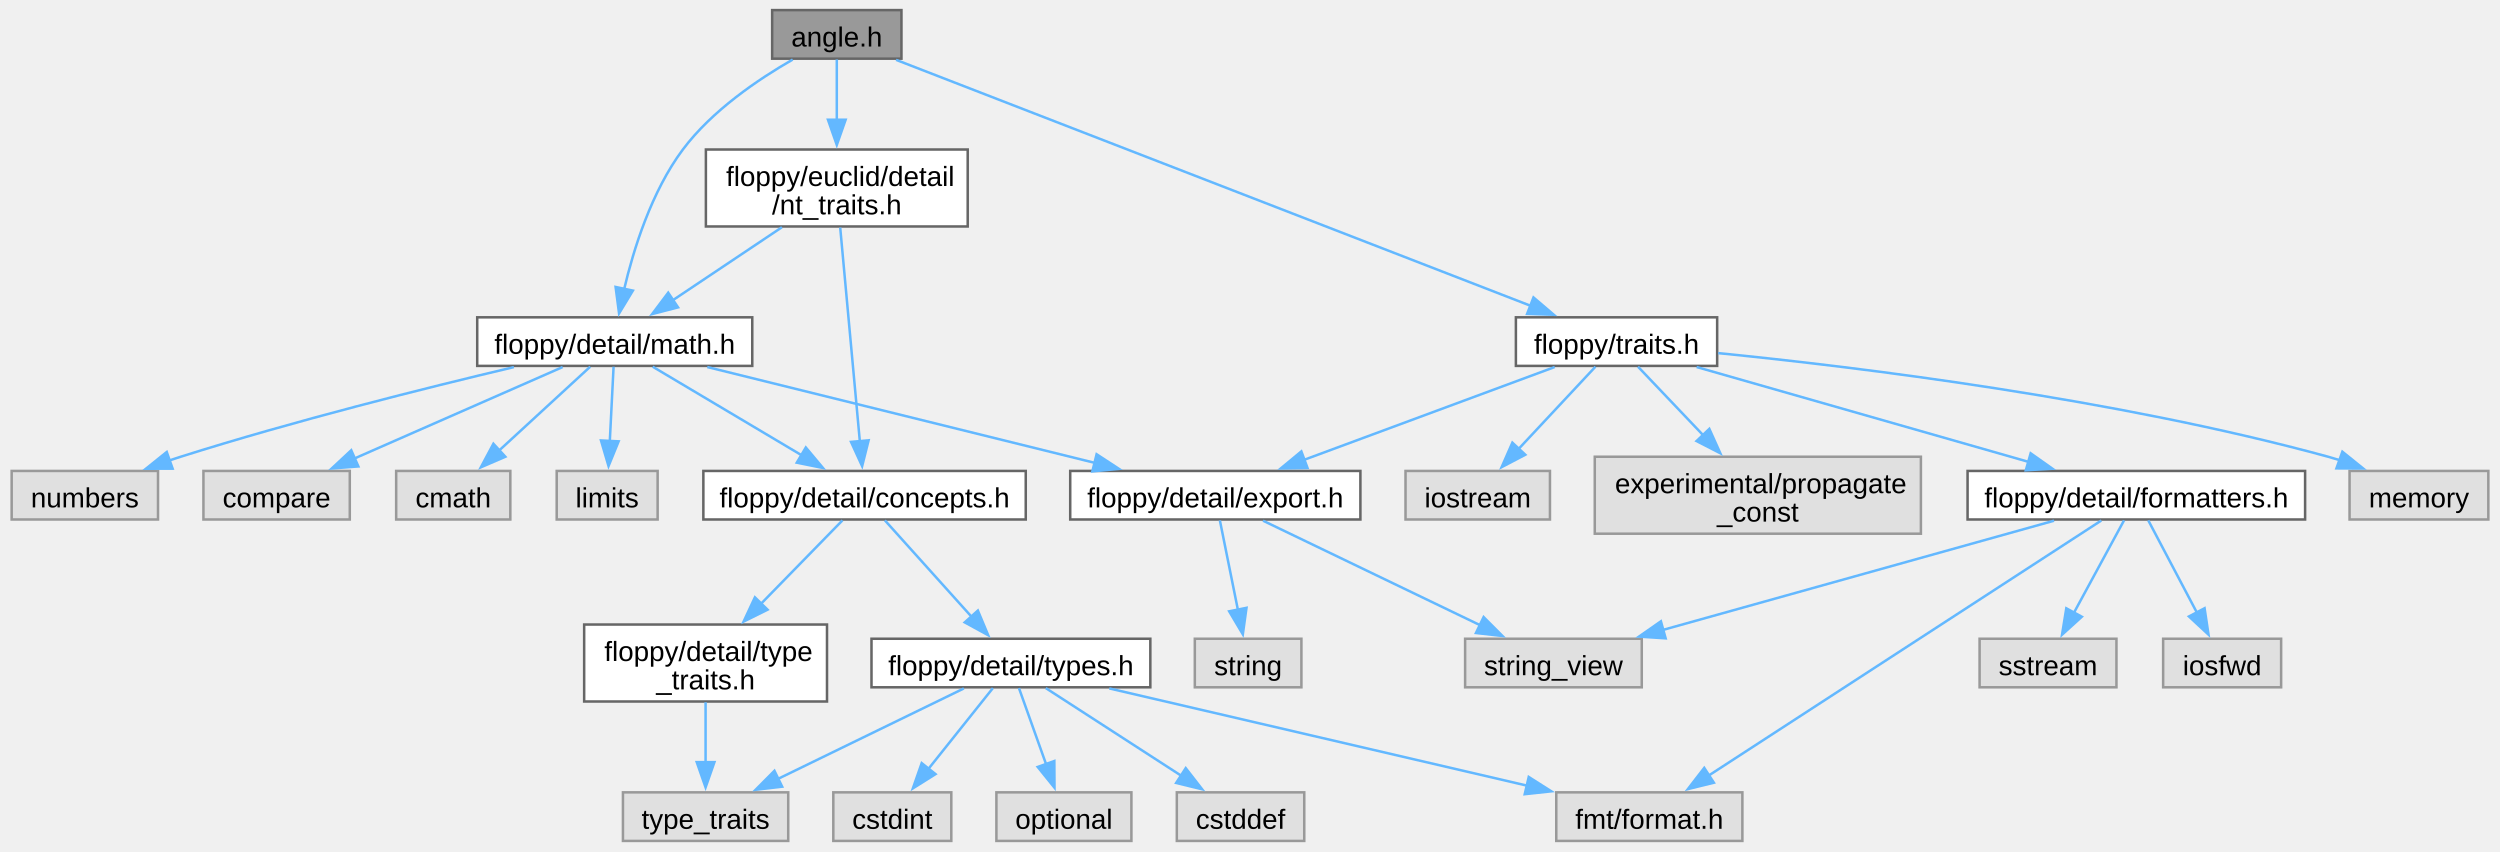
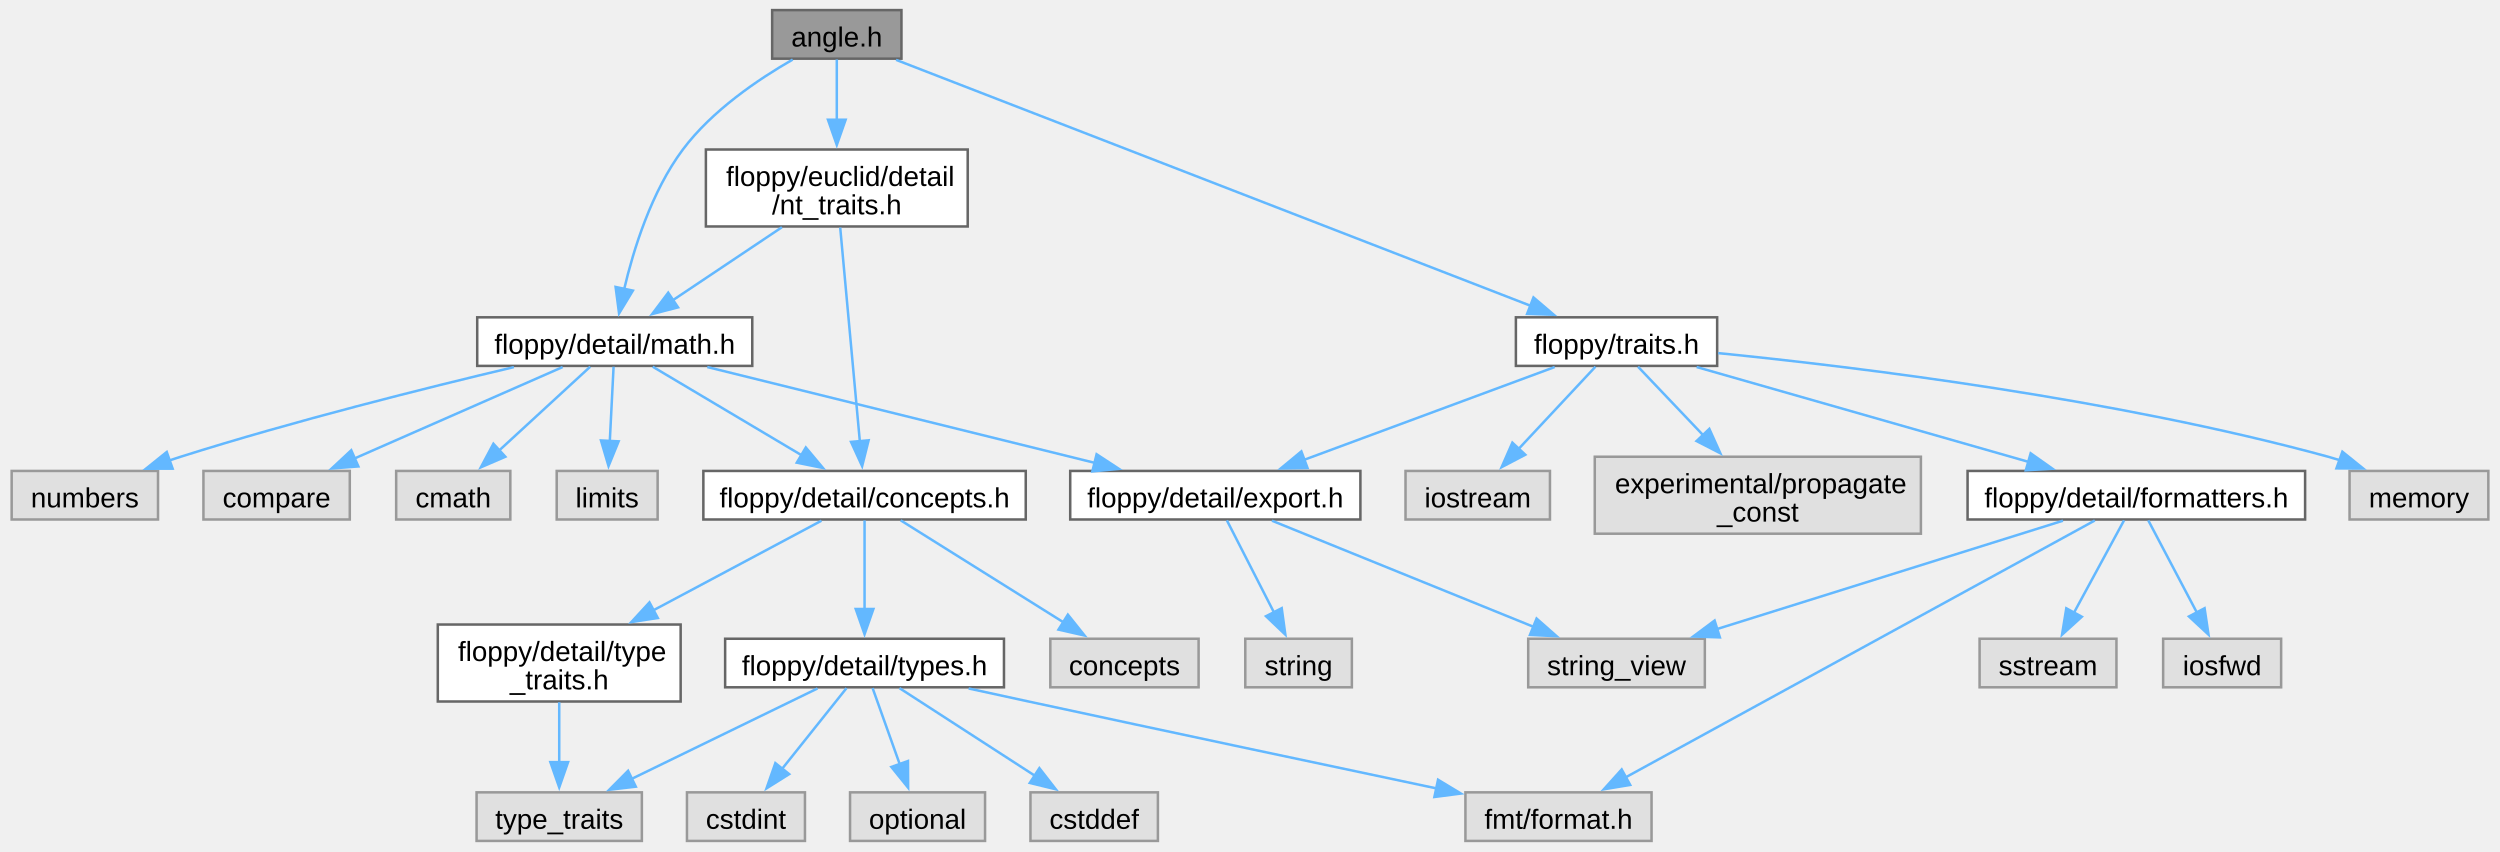
<svg xmlns="http://www.w3.org/2000/svg" xmlns:xlink="http://www.w3.org/1999/xlink" width="990pt" height="337pt" viewBox="0.00 0.00 989.50 337.25">
  <g id="graph0" class="graph" transform="scale(1 1) rotate(0) translate(4 333.25)">
    <g id="Node000001" class="node">
      <g id="a_Node000001">
        <a xlink:title="Newtype describing an angle.">
          <polygon fill="#999999" stroke="#666666" points="352.62,-329.25 301.38,-329.25 301.38,-310 352.62,-310 352.62,-329.25" />
          <text text-anchor="middle" x="327" y="-314.8" font-family="Arial" font-size="11.00">angle.h</text>
        </a>
      </g>
    </g>
    <g id="Node000002" class="node">
      <g id="a_Node000002">
        <a xlink:href="../../df/db1/math_8h_source.html" target="_top" xlink:title=" ">
          <polygon fill="white" stroke="#666666" points="293.5,-207.5 184.5,-207.5 184.5,-188.25 293.5,-188.25 293.5,-207.5" />
          <text text-anchor="middle" x="239" y="-193.05" font-family="Arial" font-size="11.00">floppy/detail/math.h</text>
        </a>
      </g>
    </g>
    <g id="edge1_Node000001_Node000002" class="edge">
      <g id="a_edge1_Node000001_Node000002">
        <a xlink:title=" ">
          <path fill="none" stroke="#63b8ff" d="M309.52,-309.65C295.95,-301.87 277.55,-289.45 266,-274 253.57,-257.37 246.44,-234.48 242.66,-218.35" />
          <polygon fill="#63b8ff" stroke="#63b8ff" points="246.19,-218.09 240.71,-209.03 239.34,-219.53 246.19,-218.09" />
        </a>
      </g>
    </g>
-     <g id="Node000018" class="node">
-       <g id="a_Node000018">
+     <g id="Node000019" class="node">
+       <g id="a_Node000019">
        <a xlink:href="../../dd/dff/traits_8h_source.html" target="_top" xlink:title=" ">
          <polygon fill="white" stroke="#666666" points="675.88,-207.5 596.12,-207.5 596.12,-188.25 675.88,-188.25 675.88,-207.5" />
          <text text-anchor="middle" x="636" y="-193.05" font-family="Arial" font-size="11.00">floppy/traits.h</text>
        </a>
      </g>
    </g>
-     <g id="edge18_Node000001_Node000018" class="edge">
-       <g id="a_edge18_Node000001_Node000018">
+     <g id="edge19_Node000001_Node000019" class="edge">
+       <g id="a_edge19_Node000001_Node000019">
        <a xlink:title=" ">
          <path fill="none" stroke="#63b8ff" d="M350.48,-309.53C404.69,-288.52 538.75,-236.57 601.97,-212.06" />
          <polygon fill="#63b8ff" stroke="#63b8ff" points="603.09,-215.38 611.15,-208.51 600.56,-208.86 603.09,-215.38" />
        </a>
      </g>
    </g>
-     <g id="Node000025" class="node">
-       <g id="a_Node000025">
+     <g id="Node000026" class="node">
+       <g id="a_Node000026">
        <a xlink:href="../../de/de1/nt__traits_8h_source.html" target="_top" xlink:title=" ">
          <polygon fill="white" stroke="#666666" points="378.88,-274 275.12,-274 275.12,-243.5 378.88,-243.5 378.88,-274" />
          <text text-anchor="start" x="283.12" y="-259.55" font-family="Arial" font-size="11.00">floppy/euclid/detail</text>
          <text text-anchor="middle" x="327" y="-248.3" font-family="Arial" font-size="11.00">/nt_traits.h</text>
        </a>
      </g>
    </g>
-     <g id="edge28_Node000001_Node000025" class="edge">
-       <g id="a_edge28_Node000001_Node000025">
+     <g id="edge29_Node000001_Node000026" class="edge">
+       <g id="a_edge29_Node000001_Node000026">
        <a xlink:title=" ">
          <path fill="none" stroke="#63b8ff" d="M327,-309.68C327,-303.23 327,-294.16 327,-285.51" />
          <polygon fill="#63b8ff" stroke="#63b8ff" points="330.5,-285.8 327,-275.8 323.5,-285.8 330.5,-285.8" />
        </a>
      </g>
    </g>
    <g id="Node000003" class="node">
      <g id="a_Node000003">
        <a xlink:title=" ">
          <polygon fill="#e0e0e0" stroke="#999999" points="197.62,-146.62 152.38,-146.62 152.38,-127.38 197.62,-127.38 197.62,-146.62" />
          <text text-anchor="middle" x="175" y="-132.18" font-family="Arial" font-size="11.00">cmath</text>
        </a>
      </g>
    </g>
    <g id="edge2_Node000002_Node000003" class="edge">
      <g id="a_edge2_Node000002_Node000003">
        <a xlink:title=" ">
          <path fill="none" stroke="#63b8ff" d="M229.28,-187.93C219.69,-179.12 204.81,-165.43 193.06,-154.61" />
          <polygon fill="#63b8ff" stroke="#63b8ff" points="195.65,-152.25 185.93,-148.05 190.92,-157.4 195.65,-152.25" />
        </a>
      </g>
    </g>
    <g id="Node000004" class="node">
      <g id="a_Node000004">
        <a xlink:title=" ">
          <polygon fill="#e0e0e0" stroke="#999999" points="256,-146.62 216,-146.62 216,-127.38 256,-127.38 256,-146.62" />
          <text text-anchor="middle" x="236" y="-132.18" font-family="Arial" font-size="11.00">limits</text>
        </a>
      </g>
    </g>
    <g id="edge3_Node000002_Node000004" class="edge">
      <g id="a_edge3_Node000002_Node000004">
        <a xlink:title=" ">
          <path fill="none" stroke="#63b8ff" d="M238.54,-187.93C238.14,-180.07 237.55,-168.32 237.03,-158.2" />
          <polygon fill="#63b8ff" stroke="#63b8ff" points="240.54,-158.35 236.54,-148.54 233.55,-158.7 240.54,-158.35" />
        </a>
      </g>
    </g>
    <g id="Node000005" class="node">
      <g id="a_Node000005">
        <a xlink:title=" ">
          <polygon fill="#e0e0e0" stroke="#999999" points="58,-146.62 0,-146.62 0,-127.38 58,-127.38 58,-146.62" />
          <text text-anchor="middle" x="29" y="-132.18" font-family="Arial" font-size="11.00">numbers</text>
        </a>
      </g>
    </g>
    <g id="edge4_Node000002_Node000005" class="edge">
      <g id="a_edge4_Node000002_Node000005">
        <a xlink:title=" ">
          <path fill="none" stroke="#63b8ff" d="M199.04,-187.77C163.96,-179.47 111.71,-166.39 67,-152.25 65.45,-151.76 63.86,-151.24 62.27,-150.7" />
          <polygon fill="#63b8ff" stroke="#63b8ff" points="63.79,-147.53 53.2,-147.49 61.46,-154.13 63.79,-147.53" />
        </a>
      </g>
    </g>
    <g id="Node000006" class="node">
      <g id="a_Node000006">
        <a xlink:title=" ">
          <polygon fill="#e0e0e0" stroke="#999999" points="134,-146.62 76,-146.62 76,-127.38 134,-127.38 134,-146.62" />
          <text text-anchor="middle" x="105" y="-132.18" font-family="Arial" font-size="11.00">compare</text>
        </a>
      </g>
    </g>
    <g id="edge5_Node000002_Node000006" class="edge">
      <g id="a_edge5_Node000002_Node000006">
        <a xlink:title=" ">
          <path fill="none" stroke="#63b8ff" d="M218.36,-187.8C196.36,-178.14 161.28,-162.73 135.97,-151.61" />
          <polygon fill="#63b8ff" stroke="#63b8ff" points="137.4,-148.41 126.83,-147.59 134.58,-154.82 137.4,-148.41" />
        </a>
      </g>
    </g>
    <g id="Node000007" class="node">
      <g id="a_Node000007">
        <a xlink:href="../../db/db5/export_8h_source.html" target="_top" xlink:title=" ">
          <polygon fill="white" stroke="#666666" points="534.5,-146.62 419.5,-146.62 419.5,-127.38 534.5,-127.38 534.5,-146.62" />
          <text text-anchor="middle" x="477" y="-132.18" font-family="Arial" font-size="11.00">floppy/detail/export.h</text>
        </a>
      </g>
    </g>
    <g id="edge6_Node000002_Node000007" class="edge">
      <g id="a_edge6_Node000002_Node000007">
        <a xlink:title=" ">
          <path fill="none" stroke="#63b8ff" d="M275.67,-187.8C316.9,-177.61 383.99,-161.01 429.28,-149.81" />
          <polygon fill="#63b8ff" stroke="#63b8ff" points="429.96,-153.24 438.82,-147.44 428.28,-146.45 429.96,-153.24" />
        </a>
      </g>
    </g>
    <g id="Node000010" class="node">
      <g id="a_Node000010">
        <a xlink:href="../../d9/db1/concepts_8h_source.html" target="_top" xlink:title=" ">
          <polygon fill="white" stroke="#666666" points="401.88,-146.62 274.12,-146.62 274.12,-127.38 401.88,-127.38 401.88,-146.62" />
          <text text-anchor="middle" x="338" y="-132.18" font-family="Arial" font-size="11.00">floppy/detail/concepts.h</text>
        </a>
      </g>
    </g>
    <g id="edge9_Node000002_Node000010" class="edge">
      <g id="a_edge9_Node000002_Node000010">
        <a xlink:title=" ">
          <path fill="none" stroke="#63b8ff" d="M254.04,-187.93C269.66,-178.64 294.39,-163.94 312.97,-152.89" />
          <polygon fill="#63b8ff" stroke="#63b8ff" points="314.72,-155.92 321.52,-147.8 311.14,-149.9 314.72,-155.92" />
        </a>
      </g>
    </g>
    <g id="Node000008" class="node">
      <g id="a_Node000008">
        <a xlink:title=" ">
-           <polygon fill="#e0e0e0" stroke="#999999" points="511.12,-80.12 468.88,-80.12 468.88,-60.88 511.12,-60.88 511.12,-80.12" />
-           <text text-anchor="middle" x="490" y="-65.67" font-family="Arial" font-size="11.00">string</text>
+           <polygon fill="#e0e0e0" stroke="#999999" points="531.12,-80.12 488.88,-80.12 488.88,-60.88 531.12,-60.88 531.12,-80.12" />
+           <text text-anchor="middle" x="510" y="-65.67" font-family="Arial" font-size="11.00">string</text>
        </a>
      </g>
    </g>
    <g id="edge7_Node000007_Node000008" class="edge">
      <g id="a_edge7_Node000007_Node000008">
        <a xlink:title=" ">
-           <path fill="none" stroke="#63b8ff" d="M478.81,-127.03C480.65,-117.89 483.57,-103.39 485.97,-91.5" />
-           <polygon fill="#63b8ff" stroke="#63b8ff" points="489.36,-92.37 487.91,-81.88 482.5,-90.99 489.36,-92.37" />
+           <path fill="none" stroke="#63b8ff" d="M481.59,-127.03C486.42,-117.6 494.15,-102.47 500.34,-90.38" />
+           <polygon fill="#63b8ff" stroke="#63b8ff" points="503.32,-92.24 504.76,-81.74 497.09,-89.05 503.32,-92.24" />
        </a>
      </g>
    </g>
    <g id="Node000009" class="node">
      <g id="a_Node000009">
        <a xlink:title=" ">
-           <polygon fill="#e0e0e0" stroke="#999999" points="646,-80.12 576,-80.12 576,-60.88 646,-60.88 646,-80.12" />
-           <text text-anchor="middle" x="611" y="-65.67" font-family="Arial" font-size="11.00">string_view</text>
+           <polygon fill="#e0e0e0" stroke="#999999" points="671,-80.12 601,-80.12 601,-60.88 671,-60.88 671,-80.12" />
+           <text text-anchor="middle" x="636" y="-65.67" font-family="Arial" font-size="11.00">string_view</text>
        </a>
      </g>
    </g>
    <g id="edge8_Node000007_Node000009" class="edge">
      <g id="a_edge8_Node000007_Node000009">
        <a xlink:title=" ">
-           <path fill="none" stroke="#63b8ff" d="M495.91,-126.9C518.36,-116.09 556.03,-97.96 582.12,-85.4" />
-           <polygon fill="#63b8ff" stroke="#63b8ff" points="583.33,-88.71 590.82,-81.21 580.29,-82.4 583.33,-88.71" />
+           <path fill="none" stroke="#63b8ff" d="M499.44,-126.9C526.55,-115.9 572.36,-97.31 603.37,-84.74" />
+           <polygon fill="#63b8ff" stroke="#63b8ff" points="604.32,-88.13 612.27,-81.13 601.69,-81.64 604.32,-88.13" />
        </a>
      </g>
    </g>
    <g id="Node000011" class="node">
      <g id="a_Node000011">
-         <a xlink:href="../../df/d63/type__traits_8h_source.html" target="_top" xlink:title=" ">
-           <polygon fill="white" stroke="#666666" points="323.12,-85.75 226.88,-85.75 226.88,-55.25 323.12,-55.25 323.12,-85.75" />
-           <text text-anchor="start" x="234.88" y="-71.3" font-family="Arial" font-size="11.00">floppy/detail/type</text>
-           <text text-anchor="middle" x="275" y="-60.05" font-family="Arial" font-size="11.00">_traits.h</text>
+         <a xlink:title=" ">
+           <polygon fill="#e0e0e0" stroke="#999999" points="470.38,-80.12 411.62,-80.12 411.62,-60.88 470.38,-60.88 470.38,-80.12" />
+           <text text-anchor="middle" x="441" y="-65.67" font-family="Arial" font-size="11.00">concepts</text>
        </a>
      </g>
    </g>
    <g id="edge10_Node000010_Node000011" class="edge">
      <g id="a_edge10_Node000010_Node000011">
        <a xlink:title=" ">
-           <path fill="none" stroke="#63b8ff" d="M329.24,-127.03C320.94,-118.54 308.14,-105.42 297.05,-94.07" />
-           <polygon fill="#63b8ff" stroke="#63b8ff" points="299.56,-91.64 290.07,-86.93 294.55,-96.53 299.56,-91.64" />
+           <path fill="none" stroke="#63b8ff" d="M352.32,-127.03C368.98,-116.6 396.77,-99.2 416.8,-86.65" />
+           <polygon fill="#63b8ff" stroke="#63b8ff" points="418.57,-89.68 425.19,-81.4 414.85,-83.74 418.57,-89.68" />
+         </a>
+       </g>
+     </g>
+     <g id="Node000012" class="node">
+       <g id="a_Node000012">
+         <a xlink:href="../../df/d63/type__traits_8h_source.html" target="_top" xlink:title=" ">
+           <polygon fill="white" stroke="#666666" points="265.12,-85.75 168.88,-85.75 168.88,-55.25 265.12,-55.25 265.12,-85.75" />
+           <text text-anchor="start" x="176.88" y="-71.3" font-family="Arial" font-size="11.00">floppy/detail/type</text>
+           <text text-anchor="middle" x="217" y="-60.05" font-family="Arial" font-size="11.00">_traits.h</text>
+         </a>
+       </g>
+     </g>
+     <g id="edge11_Node000010_Node000012" class="edge">
+       <g id="a_edge11_Node000010_Node000012">
+         <a xlink:title=" ">
+           <path fill="none" stroke="#63b8ff" d="M320.92,-126.9C303.71,-117.72 276.6,-103.27 254.38,-91.43" />
+           <polygon fill="#63b8ff" stroke="#63b8ff" points="256.06,-88.35 245.59,-86.74 252.76,-94.53 256.06,-88.35" />
+         </a>
+       </g>
+     </g>
+     <g id="Node000014" class="node">
+       <g id="a_Node000014">
+         <a xlink:href="../../d9/d49/types_8h_source.html" target="_top" xlink:title=" ">
+           <polygon fill="white" stroke="#666666" points="393.25,-80.12 282.75,-80.12 282.75,-60.88 393.25,-60.88 393.25,-80.12" />
+           <text text-anchor="middle" x="338" y="-65.67" font-family="Arial" font-size="11.00">floppy/detail/types.h</text>
+         </a>
+       </g>
+     </g>
+     <g id="edge13_Node000010_Node000014" class="edge">
+       <g id="a_edge13_Node000010_Node000014">
+         <a xlink:title=" ">
+           <path fill="none" stroke="#63b8ff" d="M338,-127.03C338,-117.98 338,-103.7 338,-91.88" />
+           <polygon fill="#63b8ff" stroke="#63b8ff" points="341.5,-91.91 338,-81.91 334.5,-91.91 341.5,-91.91" />
        </a>
      </g>
    </g>
    <g id="Node000013" class="node">
      <g id="a_Node000013">
-         <a xlink:href="../../d9/d49/types_8h_source.html" target="_top" xlink:title=" ">
-           <polygon fill="white" stroke="#666666" points="451.25,-80.12 340.75,-80.12 340.75,-60.88 451.25,-60.88 451.25,-80.12" />
-           <text text-anchor="middle" x="396" y="-65.67" font-family="Arial" font-size="11.00">floppy/detail/types.h</text>
-         </a>
-       </g>
-     </g>
-     <g id="edge12_Node000010_Node000013" class="edge">
-       <g id="a_edge12_Node000010_Node000013">
-         <a xlink:title=" ">
-           <path fill="none" stroke="#63b8ff" d="M346.06,-127.03C354.89,-117.21 369.27,-101.23 380.33,-88.92" />
-           <polygon fill="#63b8ff" stroke="#63b8ff" points="382.91,-91.29 386.99,-81.52 377.7,-86.61 382.91,-91.29" />
-         </a>
-       </g>
-     </g>
-     <g id="Node000012" class="node">
-       <g id="a_Node000012">
-         <a xlink:title=" ">
-           <polygon fill="#e0e0e0" stroke="#999999" points="307.75,-19.25 242.25,-19.25 242.25,0 307.75,0 307.75,-19.25" />
-           <text text-anchor="middle" x="275" y="-4.8" font-family="Arial" font-size="11.00">type_traits</text>
-         </a>
-       </g>
-     </g>
-     <g id="edge11_Node000011_Node000012" class="edge">
-       <g id="a_edge11_Node000011_Node000012">
-         <a xlink:title=" ">
-           <path fill="none" stroke="#63b8ff" d="M275,-54.95C275,-47.71 275,-38.84 275,-30.94" />
-           <polygon fill="#63b8ff" stroke="#63b8ff" points="278.5,-31.21 275,-21.21 271.5,-31.21 278.5,-31.21" />
-         </a>
-       </g>
-     </g>
-     <g id="edge16_Node000013_Node000012" class="edge">
-       <g id="a_edge16_Node000013_Node000012">
-         <a xlink:title=" ">
-           <path fill="none" stroke="#63b8ff" d="M377.36,-60.43C357.67,-50.85 326.39,-35.63 303.58,-24.53" />
-           <polygon fill="#63b8ff" stroke="#63b8ff" points="305.35,-21.5 294.82,-20.27 302.29,-27.79 305.35,-21.5" />
-         </a>
-       </g>
-     </g>
-     <g id="Node000014" class="node">
-       <g id="a_Node000014">
-         <a xlink:title=" ">
-           <polygon fill="#e0e0e0" stroke="#999999" points="512.25,-19.25 461.75,-19.25 461.75,0 512.25,0 512.25,-19.25" />
-           <text text-anchor="middle" x="487" y="-4.8" font-family="Arial" font-size="11.00">cstddef</text>
-         </a>
-       </g>
-     </g>
-     <g id="edge13_Node000013_Node000014" class="edge">
-       <g id="a_edge13_Node000013_Node000014">
-         <a xlink:title=" ">
-           <path fill="none" stroke="#63b8ff" d="M409.82,-60.56C424.12,-51.31 446.7,-36.7 463.75,-25.67" />
-           <polygon fill="#63b8ff" stroke="#63b8ff" points="465.28,-28.84 471.78,-20.47 461.48,-22.97 465.28,-28.84" />
+         <a xlink:title=" ">
+           <polygon fill="#e0e0e0" stroke="#999999" points="249.75,-19.25 184.25,-19.25 184.25,0 249.75,0 249.75,-19.25" />
+           <text text-anchor="middle" x="217" y="-4.8" font-family="Arial" font-size="11.00">type_traits</text>
+         </a>
+       </g>
+     </g>
+     <g id="edge12_Node000012_Node000013" class="edge">
+       <g id="a_edge12_Node000012_Node000013">
+         <a xlink:title=" ">
+           <path fill="none" stroke="#63b8ff" d="M217,-54.95C217,-47.71 217,-38.84 217,-30.94" />
+           <polygon fill="#63b8ff" stroke="#63b8ff" points="220.5,-31.21 217,-21.21 213.5,-31.21 220.5,-31.21" />
+         </a>
+       </g>
+     </g>
+     <g id="edge17_Node000014_Node000013" class="edge">
+       <g id="a_edge17_Node000014_Node000013">
+         <a xlink:title=" ">
+           <path fill="none" stroke="#63b8ff" d="M319.36,-60.43C299.67,-50.85 268.39,-35.63 245.58,-24.53" />
+           <polygon fill="#63b8ff" stroke="#63b8ff" points="247.35,-21.5 236.82,-20.27 244.29,-27.79 247.35,-21.5" />
        </a>
      </g>
    </g>
    <g id="Node000015" class="node">
      <g id="a_Node000015">
        <a xlink:title=" ">
-           <polygon fill="#e0e0e0" stroke="#999999" points="372.38,-19.25 325.62,-19.25 325.62,0 372.38,0 372.38,-19.25" />
-           <text text-anchor="middle" x="349" y="-4.8" font-family="Arial" font-size="11.00">cstdint</text>
-         </a>
-       </g>
-     </g>
-     <g id="edge14_Node000013_Node000015" class="edge">
-       <g id="a_edge14_Node000013_Node000015">
-         <a xlink:title=" ">
-           <path fill="none" stroke="#63b8ff" d="M388.86,-60.56C382.1,-52.09 371.75,-39.12 363.29,-28.52" />
-           <polygon fill="#63b8ff" stroke="#63b8ff" points="366.12,-26.47 357.15,-20.83 360.65,-30.83 366.12,-26.47" />
+           <polygon fill="#e0e0e0" stroke="#999999" points="454.25,-19.25 403.75,-19.25 403.75,0 454.25,0 454.25,-19.25" />
+           <text text-anchor="middle" x="429" y="-4.8" font-family="Arial" font-size="11.00">cstddef</text>
+         </a>
+       </g>
+     </g>
+     <g id="edge14_Node000014_Node000015" class="edge">
+       <g id="a_edge14_Node000014_Node000015">
+         <a xlink:title=" ">
+           <path fill="none" stroke="#63b8ff" d="M351.82,-60.56C366.12,-51.31 388.7,-36.7 405.75,-25.67" />
+           <polygon fill="#63b8ff" stroke="#63b8ff" points="407.28,-28.84 413.78,-20.47 403.48,-22.97 407.28,-28.84" />
        </a>
      </g>
    </g>
    <g id="Node000016" class="node">
      <g id="a_Node000016">
        <a xlink:title=" ">
-           <polygon fill="#e0e0e0" stroke="#999999" points="443.75,-19.25 390.25,-19.25 390.25,0 443.75,0 443.75,-19.25" />
-           <text text-anchor="middle" x="417" y="-4.8" font-family="Arial" font-size="11.00">optional</text>
-         </a>
-       </g>
-     </g>
-     <g id="edge15_Node000013_Node000016" class="edge">
-       <g id="a_edge15_Node000013_Node000016">
-         <a xlink:title=" ">
-           <path fill="none" stroke="#63b8ff" d="M399.19,-60.56C402.03,-52.6 406.28,-40.69 409.91,-30.49" />
-           <polygon fill="#63b8ff" stroke="#63b8ff" points="413.21,-31.67 413.27,-21.08 406.62,-29.32 413.21,-31.67" />
+           <polygon fill="#e0e0e0" stroke="#999999" points="314.38,-19.25 267.62,-19.25 267.62,0 314.38,0 314.38,-19.25" />
+           <text text-anchor="middle" x="291" y="-4.8" font-family="Arial" font-size="11.00">cstdint</text>
+         </a>
+       </g>
+     </g>
+     <g id="edge15_Node000014_Node000016" class="edge">
+       <g id="a_edge15_Node000014_Node000016">
+         <a xlink:title=" ">
+           <path fill="none" stroke="#63b8ff" d="M330.86,-60.56C324.1,-52.09 313.75,-39.12 305.29,-28.52" />
+           <polygon fill="#63b8ff" stroke="#63b8ff" points="308.12,-26.47 299.15,-20.83 302.65,-30.83 308.12,-26.47" />
        </a>
      </g>
    </g>
    <g id="Node000017" class="node">
      <g id="a_Node000017">
        <a xlink:title=" ">
-           <polygon fill="#e0e0e0" stroke="#999999" points="685.88,-19.25 612.12,-19.25 612.12,0 685.88,0 685.88,-19.25" />
-           <text text-anchor="middle" x="649" y="-4.8" font-family="Arial" font-size="11.00">fmt/format.h</text>
-         </a>
-       </g>
-     </g>
-     <g id="edge17_Node000013_Node000017" class="edge">
-       <g id="a_edge17_Node000013_Node000017">
-         <a xlink:title=" ">
-           <path fill="none" stroke="#63b8ff" d="M434.98,-60.43C479.5,-50.07 552.41,-33.1 600.56,-21.9" />
-           <polygon fill="#63b8ff" stroke="#63b8ff" points="601.21,-25.34 610.16,-19.66 599.62,-18.52 601.21,-25.34" />
-         </a>
-       </g>
-     </g>
-     <g id="edge22_Node000018_Node000007" class="edge">
-       <g id="a_edge22_Node000018_Node000007">
+           <polygon fill="#e0e0e0" stroke="#999999" points="385.75,-19.25 332.25,-19.25 332.25,0 385.75,0 385.75,-19.25" />
+           <text text-anchor="middle" x="359" y="-4.8" font-family="Arial" font-size="11.00">optional</text>
+         </a>
+       </g>
+     </g>
+     <g id="edge16_Node000014_Node000017" class="edge">
+       <g id="a_edge16_Node000014_Node000017">
+         <a xlink:title=" ">
+           <path fill="none" stroke="#63b8ff" d="M341.19,-60.56C344.03,-52.6 348.28,-40.69 351.91,-30.49" />
+           <polygon fill="#63b8ff" stroke="#63b8ff" points="355.21,-31.67 355.27,-21.08 348.62,-29.32 355.21,-31.67" />
+         </a>
+       </g>
+     </g>
+     <g id="Node000018" class="node">
+       <g id="a_Node000018">
+         <a xlink:title=" ">
+           <polygon fill="#e0e0e0" stroke="#999999" points="649.88,-19.25 576.12,-19.25 576.12,0 649.88,0 649.88,-19.25" />
+           <text text-anchor="middle" x="613" y="-4.8" font-family="Arial" font-size="11.00">fmt/format.h</text>
+         </a>
+       </g>
+     </g>
+     <g id="edge18_Node000014_Node000018" class="edge">
+       <g id="a_edge18_Node000014_Node000018">
+         <a xlink:title=" ">
+           <path fill="none" stroke="#63b8ff" d="M379.25,-60.41C387.14,-58.69 395.32,-56.91 403,-55.25 458.4,-43.29 522.08,-29.79 564.65,-20.81" />
+           <polygon fill="#63b8ff" stroke="#63b8ff" points="565.27,-24.25 574.33,-18.77 563.82,-17.41 565.27,-24.25" />
+         </a>
+       </g>
+     </g>
+     <g id="edge23_Node000019_Node000007" class="edge">
+       <g id="a_edge23_Node000019_Node000007">
        <a xlink:title=" ">
          <path fill="none" stroke="#63b8ff" d="M611.5,-187.8C584.89,-177.95 542.16,-162.13 512.01,-150.96" />
          <polygon fill="#63b8ff" stroke="#63b8ff" points="513.54,-147.8 502.94,-147.61 511.1,-154.36 513.54,-147.8" />
        </a>
      </g>
    </g>
-     <g id="Node000019" class="node">
-       <g id="a_Node000019">
+     <g id="Node000020" class="node">
+       <g id="a_Node000020">
        <a xlink:title=" ">
          <polygon fill="#e0e0e0" stroke="#999999" points="981.5,-146.62 926.5,-146.62 926.5,-127.38 981.5,-127.38 981.5,-146.62" />
          <text text-anchor="middle" x="954" y="-132.18" font-family="Arial" font-size="11.00">memory</text>
        </a>
      </g>
    </g>
-     <g id="edge19_Node000018_Node000019" class="edge">
-       <g id="a_edge19_Node000018_Node000019">
+     <g id="edge20_Node000019_Node000020" class="edge">
+       <g id="a_edge20_Node000019_Node000020">
        <a xlink:title=" ">
          <path fill="none" stroke="#63b8ff" d="M676.28,-193.31C731.54,-187.79 833.61,-175.33 918,-152.25 919.58,-151.82 921.19,-151.34 922.8,-150.83" />
          <polygon fill="#63b8ff" stroke="#63b8ff" points="923.65,-154.24 931.9,-147.59 921.3,-147.64 923.65,-154.24" />
        </a>
      </g>
    </g>
-     <g id="Node000020" class="node">
-       <g id="a_Node000020">
+     <g id="Node000021" class="node">
+       <g id="a_Node000021">
        <a xlink:title=" ">
          <polygon fill="#e0e0e0" stroke="#999999" points="609.62,-146.62 552.38,-146.62 552.38,-127.38 609.62,-127.38 609.62,-146.62" />
          <text text-anchor="middle" x="581" y="-132.18" font-family="Arial" font-size="11.00">iostream</text>
        </a>
      </g>
    </g>
-     <g id="edge20_Node000018_Node000020" class="edge">
-       <g id="a_edge20_Node000018_Node000020">
+     <g id="edge21_Node000019_Node000021" class="edge">
+       <g id="a_edge21_Node000019_Node000021">
        <a xlink:title=" ">
          <path fill="none" stroke="#63b8ff" d="M627.65,-187.93C619.57,-179.29 607.12,-165.96 597.11,-155.25" />
          <polygon fill="#63b8ff" stroke="#63b8ff" points="599.85,-153.05 590.47,-148.13 594.73,-157.83 599.85,-153.05" />
        </a>
      </g>
    </g>
-     <g id="Node000021" class="node">
-       <g id="a_Node000021">
+     <g id="Node000022" class="node">
+       <g id="a_Node000022">
        <a xlink:title=" ">
          <polygon fill="#e0e0e0" stroke="#999999" points="756.62,-152.25 627.38,-152.25 627.38,-121.75 756.62,-121.75 756.62,-152.25" />
          <text text-anchor="start" x="635.38" y="-137.8" font-family="Arial" font-size="11.00">experimental/propagate</text>
          <text text-anchor="middle" x="692" y="-126.55" font-family="Arial" font-size="11.00">_const</text>
        </a>
      </g>
    </g>
-     <g id="edge21_Node000018_Node000021" class="edge">
-       <g id="a_edge21_Node000018_Node000021">
+     <g id="edge22_Node000019_Node000022" class="edge">
+       <g id="a_edge22_Node000019_Node000022">
        <a xlink:title=" ">
          <path fill="none" stroke="#63b8ff" d="M644.51,-187.93C651.35,-180.74 661.27,-170.31 670.28,-160.84" />
          <polygon fill="#63b8ff" stroke="#63b8ff" points="672.78,-163.29 677.13,-153.63 667.71,-158.46 672.78,-163.29" />
        </a>
      </g>
    </g>
-     <g id="Node000022" class="node">
-       <g id="a_Node000022">
+     <g id="Node000023" class="node">
+       <g id="a_Node000023">
        <a xlink:href="../../d6/d45/formatters_8h_source.html" target="_top" xlink:title=" ">
          <polygon fill="white" stroke="#666666" points="908.88,-146.62 775.12,-146.62 775.12,-127.38 908.88,-127.38 908.88,-146.62" />
          <text text-anchor="middle" x="842" y="-132.18" font-family="Arial" font-size="11.00">floppy/detail/formatters.h</text>
        </a>
      </g>
    </g>
-     <g id="edge23_Node000018_Node000022" class="edge">
-       <g id="a_edge23_Node000018_Node000022">
+     <g id="edge24_Node000019_Node000023" class="edge">
+       <g id="a_edge24_Node000019_Node000023">
        <a xlink:title=" ">
          <path fill="none" stroke="#63b8ff" d="M667.74,-187.8C702.97,-177.74 760.02,-161.43 799.19,-150.24" />
          <polygon fill="#63b8ff" stroke="#63b8ff" points="800.12,-153.61 808.77,-147.5 798.2,-146.88 800.12,-153.61" />
        </a>
      </g>
    </g>
-     <g id="edge24_Node000022_Node000009" class="edge">
-       <g id="a_edge24_Node000022_Node000009">
-         <a xlink:title=" ">
-           <path fill="none" stroke="#63b8ff" d="M809.39,-126.9C768.81,-115.56 699.36,-96.17 654.33,-83.6" />
-           <polygon fill="#63b8ff" stroke="#63b8ff" points="655.47,-80.28 644.9,-80.97 653.59,-87.03 655.47,-80.28" />
-         </a>
-       </g>
-     </g>
-     <g id="edge27_Node000022_Node000017" class="edge">
-       <g id="a_edge27_Node000022_Node000017">
-         <a xlink:title=" ">
-           <path fill="none" stroke="#63b8ff" d="M828.12,-126.98C795.44,-105.75 713.35,-52.43 672.64,-25.98" />
-           <polygon fill="#63b8ff" stroke="#63b8ff" points="674.58,-23.07 664.28,-20.55 670.76,-28.94 674.58,-23.07" />
-         </a>
-       </g>
-     </g>
-     <g id="Node000023" class="node">
-       <g id="a_Node000023">
+     <g id="edge25_Node000023_Node000009" class="edge">
+       <g id="a_edge25_Node000023_Node000009">
+         <a xlink:title=" ">
+           <path fill="none" stroke="#63b8ff" d="M812.92,-126.9C777.04,-115.66 715.84,-96.5 675.67,-83.92" />
+           <polygon fill="#63b8ff" stroke="#63b8ff" points="676.96,-80.66 666.37,-81.01 674.87,-87.34 676.96,-80.66" />
+         </a>
+       </g>
+     </g>
+     <g id="edge28_Node000023_Node000018" class="edge">
+       <g id="a_edge28_Node000023_Node000018">
+         <a xlink:title=" ">
+           <path fill="none" stroke="#63b8ff" d="M825.53,-126.98C786.34,-105.53 687.28,-51.29 639.53,-25.15" />
+           <polygon fill="#63b8ff" stroke="#63b8ff" points="641.41,-22.19 630.96,-20.46 638.05,-28.33 641.41,-22.19" />
+         </a>
+       </g>
+     </g>
+     <g id="Node000024" class="node">
+       <g id="a_Node000024">
        <a xlink:title=" ">
          <polygon fill="#e0e0e0" stroke="#999999" points="834.12,-80.12 779.88,-80.12 779.88,-60.88 834.12,-60.88 834.12,-80.12" />
          <text text-anchor="middle" x="807" y="-65.67" font-family="Arial" font-size="11.00">sstream</text>
        </a>
      </g>
    </g>
-     <g id="edge25_Node000022_Node000023" class="edge">
-       <g id="a_edge25_Node000022_Node000023">
+     <g id="edge26_Node000023_Node000024" class="edge">
+       <g id="a_edge26_Node000023_Node000024">
        <a xlink:title=" ">
          <path fill="none" stroke="#63b8ff" d="M837.13,-127.03C832.01,-117.6 823.81,-102.47 817.25,-90.38" />
          <polygon fill="#63b8ff" stroke="#63b8ff" points="820.39,-88.84 812.55,-81.72 814.24,-92.18 820.39,-88.84" />
        </a>
      </g>
    </g>
-     <g id="Node000024" class="node">
-       <g id="a_Node000024">
+     <g id="Node000025" class="node">
+       <g id="a_Node000025">
        <a xlink:title=" ">
          <polygon fill="#e0e0e0" stroke="#999999" points="899.38,-80.12 852.62,-80.12 852.62,-60.88 899.38,-60.88 899.38,-80.12" />
          <text text-anchor="middle" x="876" y="-65.67" font-family="Arial" font-size="11.00">iosfwd</text>
        </a>
      </g>
    </g>
-     <g id="edge26_Node000022_Node000024" class="edge">
-       <g id="a_edge26_Node000022_Node000024">
+     <g id="edge27_Node000023_Node000025" class="edge">
+       <g id="a_edge27_Node000023_Node000025">
        <a xlink:title=" ">
          <path fill="none" stroke="#63b8ff" d="M846.73,-127.03C851.7,-117.6 859.67,-102.47 866.05,-90.38" />
          <polygon fill="#63b8ff" stroke="#63b8ff" points="869.04,-92.21 870.61,-81.73 862.85,-88.95 869.04,-92.21" />
        </a>
      </g>
    </g>
-     <g id="edge29_Node000025_Node000002" class="edge">
-       <g id="a_edge29_Node000025_Node000002">
+     <g id="edge30_Node000026_Node000002" class="edge">
+       <g id="a_edge30_Node000026_Node000002">
        <a xlink:title=" ">
          <path fill="none" stroke="#63b8ff" d="M305.25,-243.2C292.11,-234.4 275.37,-223.21 262.01,-214.27" />
          <polygon fill="#63b8ff" stroke="#63b8ff" points="264.08,-211.44 253.82,-208.79 260.19,-217.26 264.08,-211.44" />
        </a>
      </g>
    </g>
-     <g id="edge30_Node000025_Node000010" class="edge">
-       <g id="a_edge30_Node000025_Node000010">
+     <g id="edge31_Node000026_Node000010" class="edge">
+       <g id="a_edge31_Node000026_Node000010">
        <a xlink:title=" ">
          <path fill="none" stroke="#63b8ff" d="M328.35,-243.07C330.3,-221.78 333.93,-182.29 336.14,-158.26" />
          <polygon fill="#63b8ff" stroke="#63b8ff" points="339.61,-158.77 337.04,-148.5 332.64,-158.13 339.61,-158.77" />
        </a>
      </g>
    </g>
  </g>
</svg>
